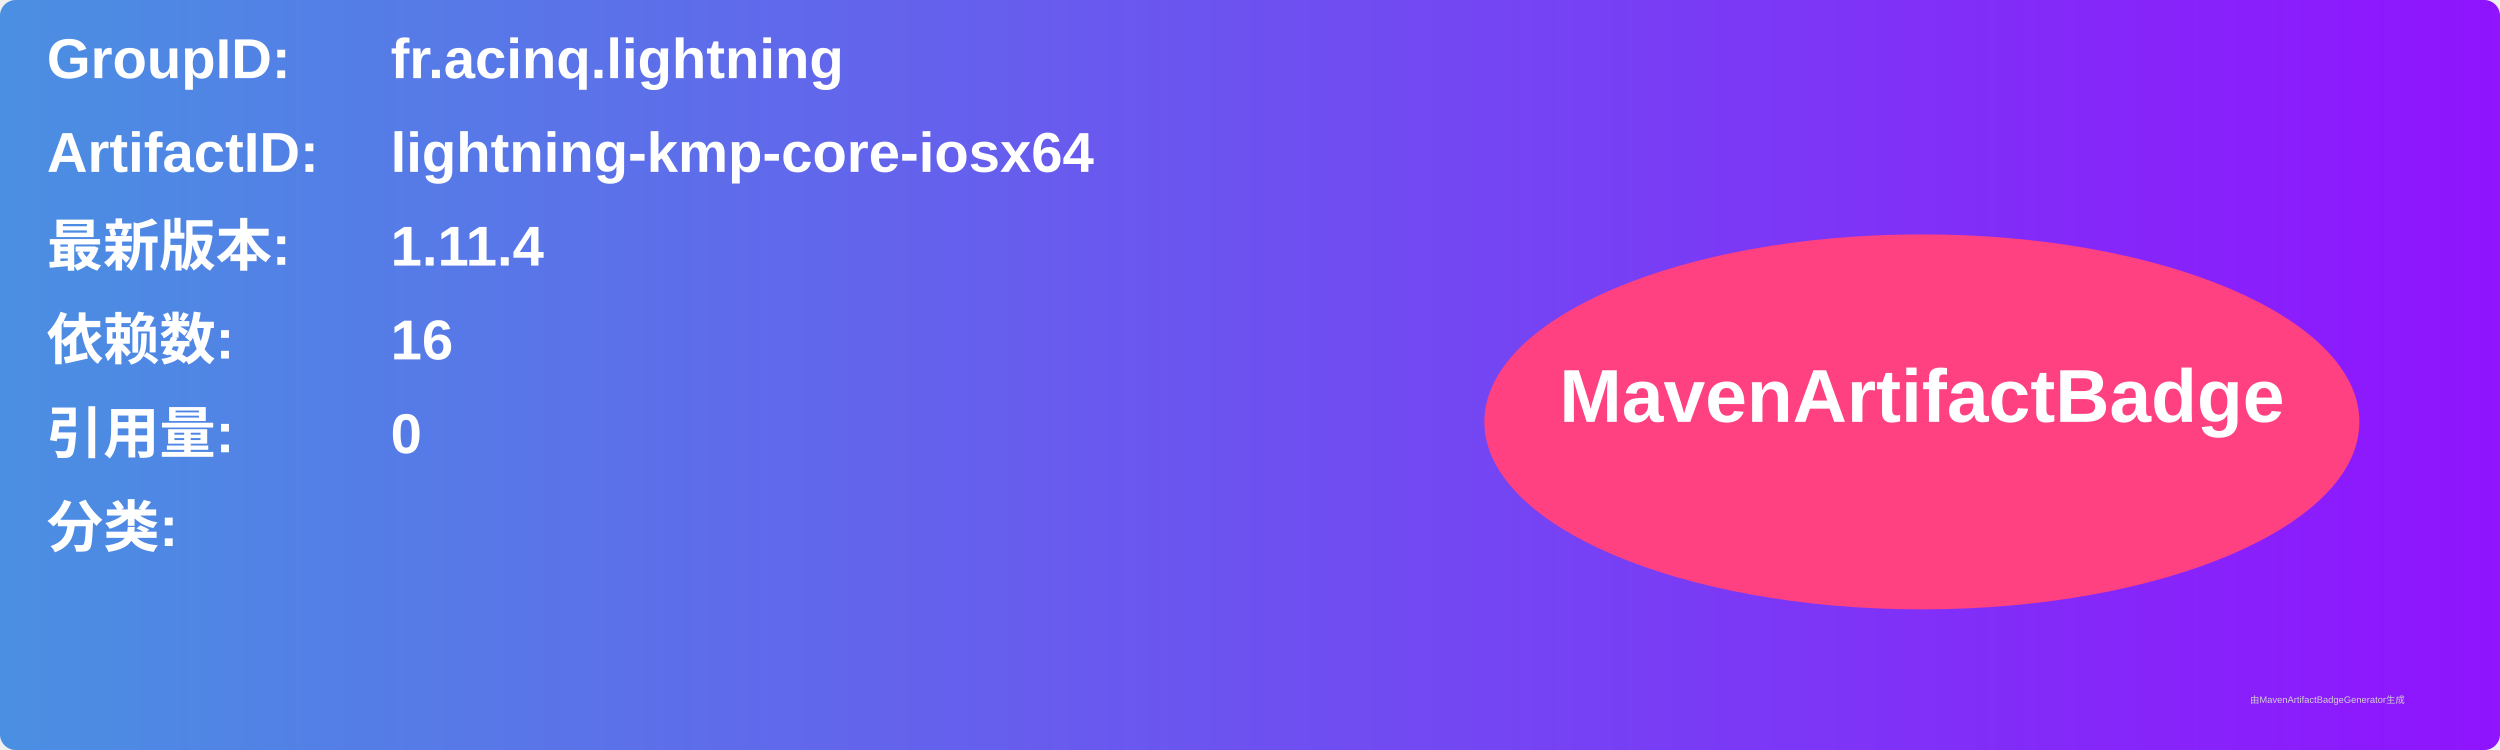
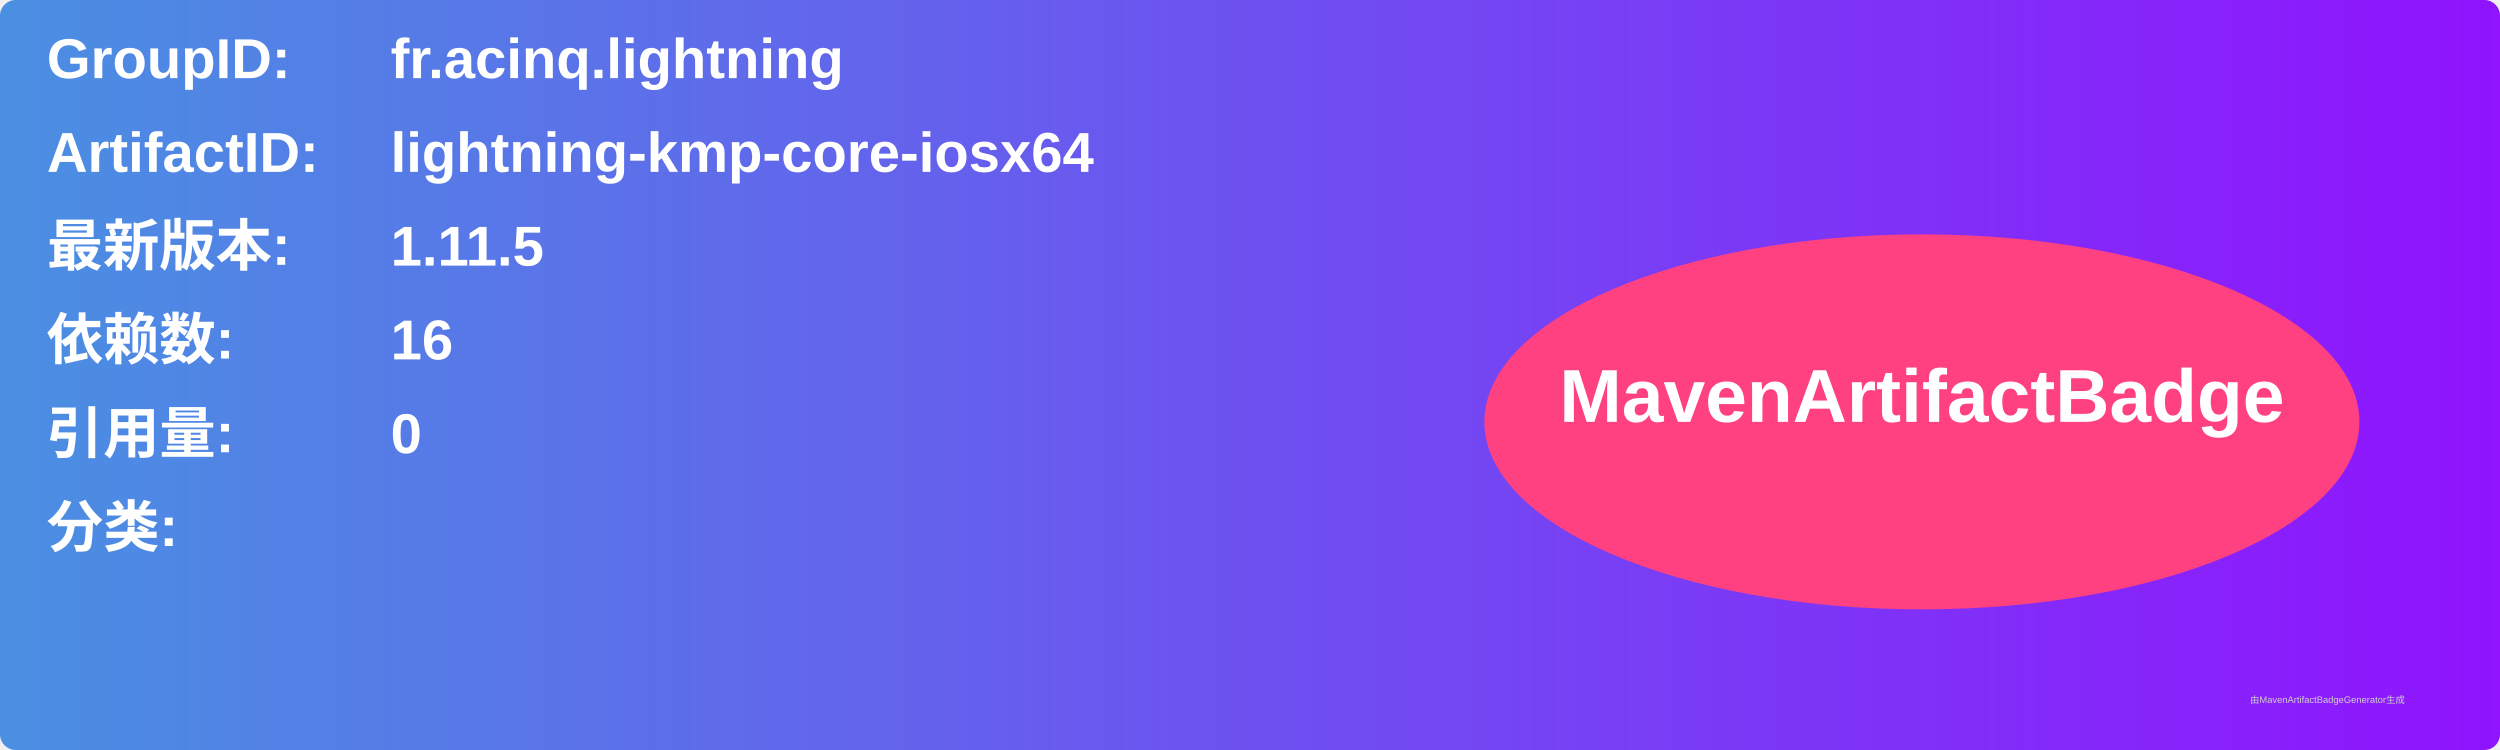
<svg xmlns="http://www.w3.org/2000/svg" width="800" height="240" viewBox="0 0 800 240">
  <linearGradient id="grad" x1="0%" y1="0%" x2="100%" y2="0%">
    <stop offset="0%" stop-color="#4a90e2" />
    <stop offset="100%" stop-color="#9013fe" />
  </linearGradient>
  <rect width="100%" height="100%" rx="5" ry="5" fill="url(#grad)" />
  <g transform="translate(15, 15)">
    <text x="0" y="10" font-family="Arial" font-size="18" fill="white" font-weight="bold" width="260">GroupID:</text>
    <text x="110" y="10" font-family="Arial" font-size="18" fill="white" font-weight="bold" width="460">fr.acinq.lightning</text>
    <text x="0" y="40" font-family="Arial" font-size="18" fill="white" font-weight="bold" width="260">ArtifactID:</text>
    <text x="110" y="40" font-family="Arial" font-size="18" fill="white" font-weight="bold" width="460">lightning-kmp-core-iosx64</text>
    <text x="0" y="70" font-family="Arial" font-size="18" fill="white" font-weight="bold">最新版本:</text>
    <text x="110" y="70" font-family="Arial" font-size="18" fill="white" font-weight="bold">
-       <tspan font-weight="bold">1.11.4</tspan>
+       <tspan font-weight="bold">1.11.5</tspan>
    </text>
    <text x="0" y="100" font-family="Arial" font-size="18" fill="white" font-weight="bold">依赖数: </text>
    <text x="110" y="100" font-family="Arial" font-size="18" fill="white">
      <tspan font-weight="bold">16</tspan>
    </text>
    <text x="0" y="130" font-family="Arial" font-size="18" fill="white" font-weight="bold">引用量: </text>
    <text x="110" y="130" font-family="Arial" font-size="18" fill="white">
      <tspan font-weight="bold">0</tspan>
    </text>
    <text x="0" y="160" font-family="Arial" font-size="18" fill="white" font-weight="bold">分类:</text>
    <text x="10" y="190" font-family="Arial" font-size="10" fill="white">
      <tspan font-weight="bold" />
    </text>
    <ellipse cx="600" cy="120" rx="140" ry="60" fill="#ff4081" />
    <text x="600" y="120" text-anchor="middle" font-family="Arial" font-size="24" fill="white" font-weight="bold">MavenArtifactBadge</text>
  </g>
  <text x="720" y="225" font-family="Arial" font-size="3" fill="#d0d0d0">由MavenArtifactBadgeGenerator生成</text>
</svg>
